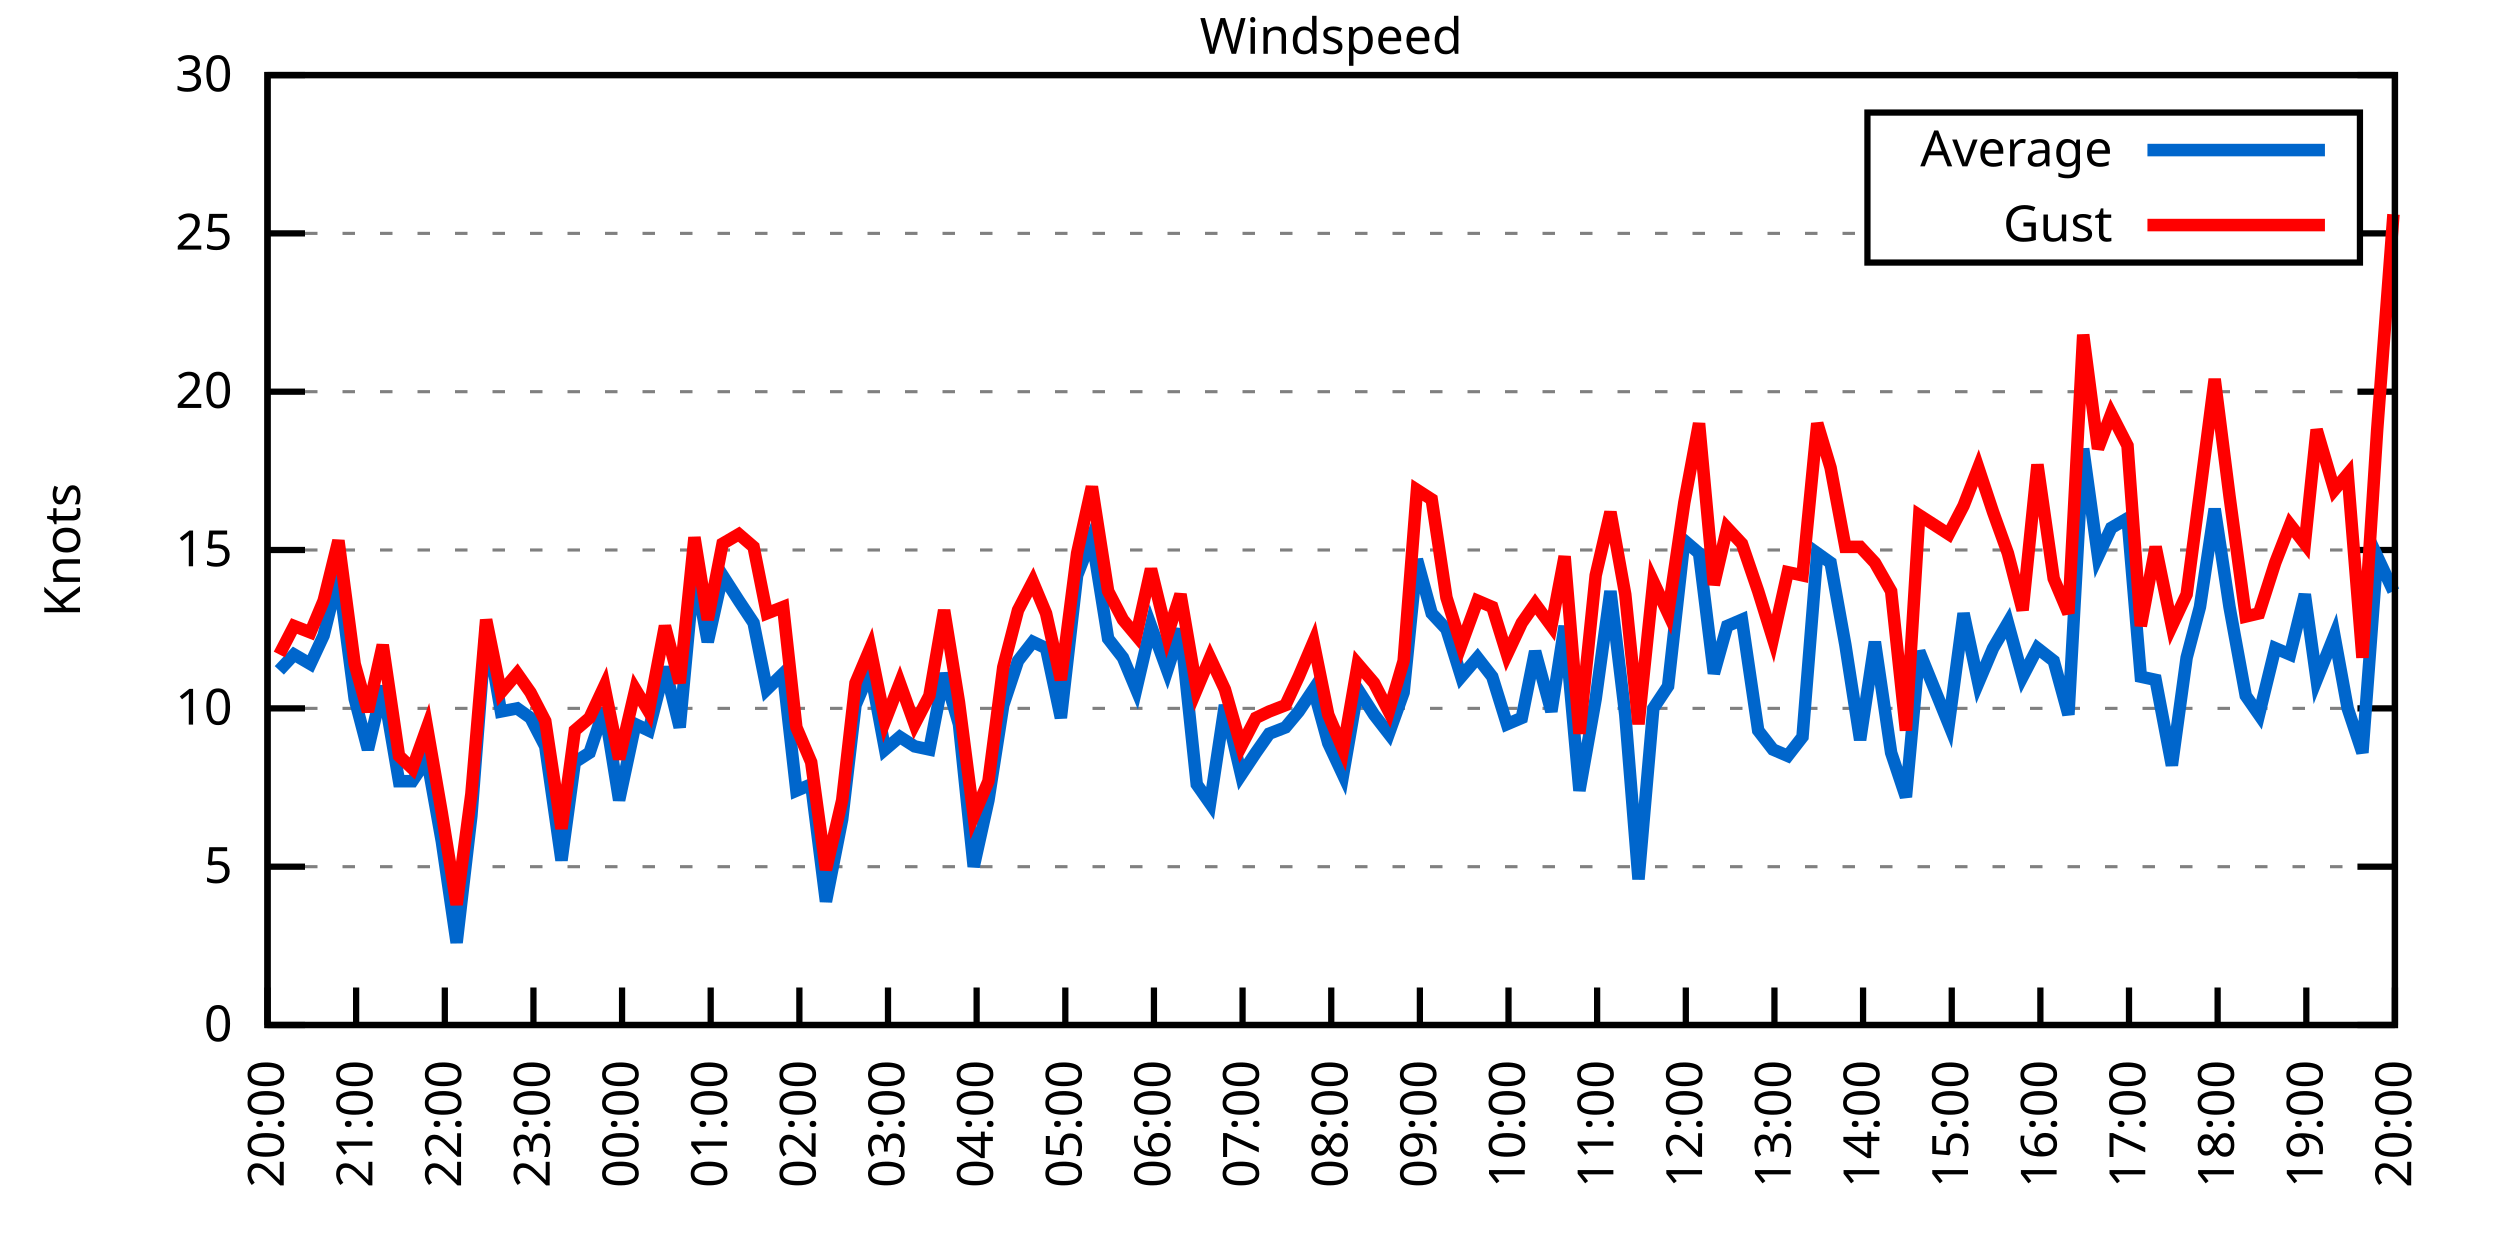
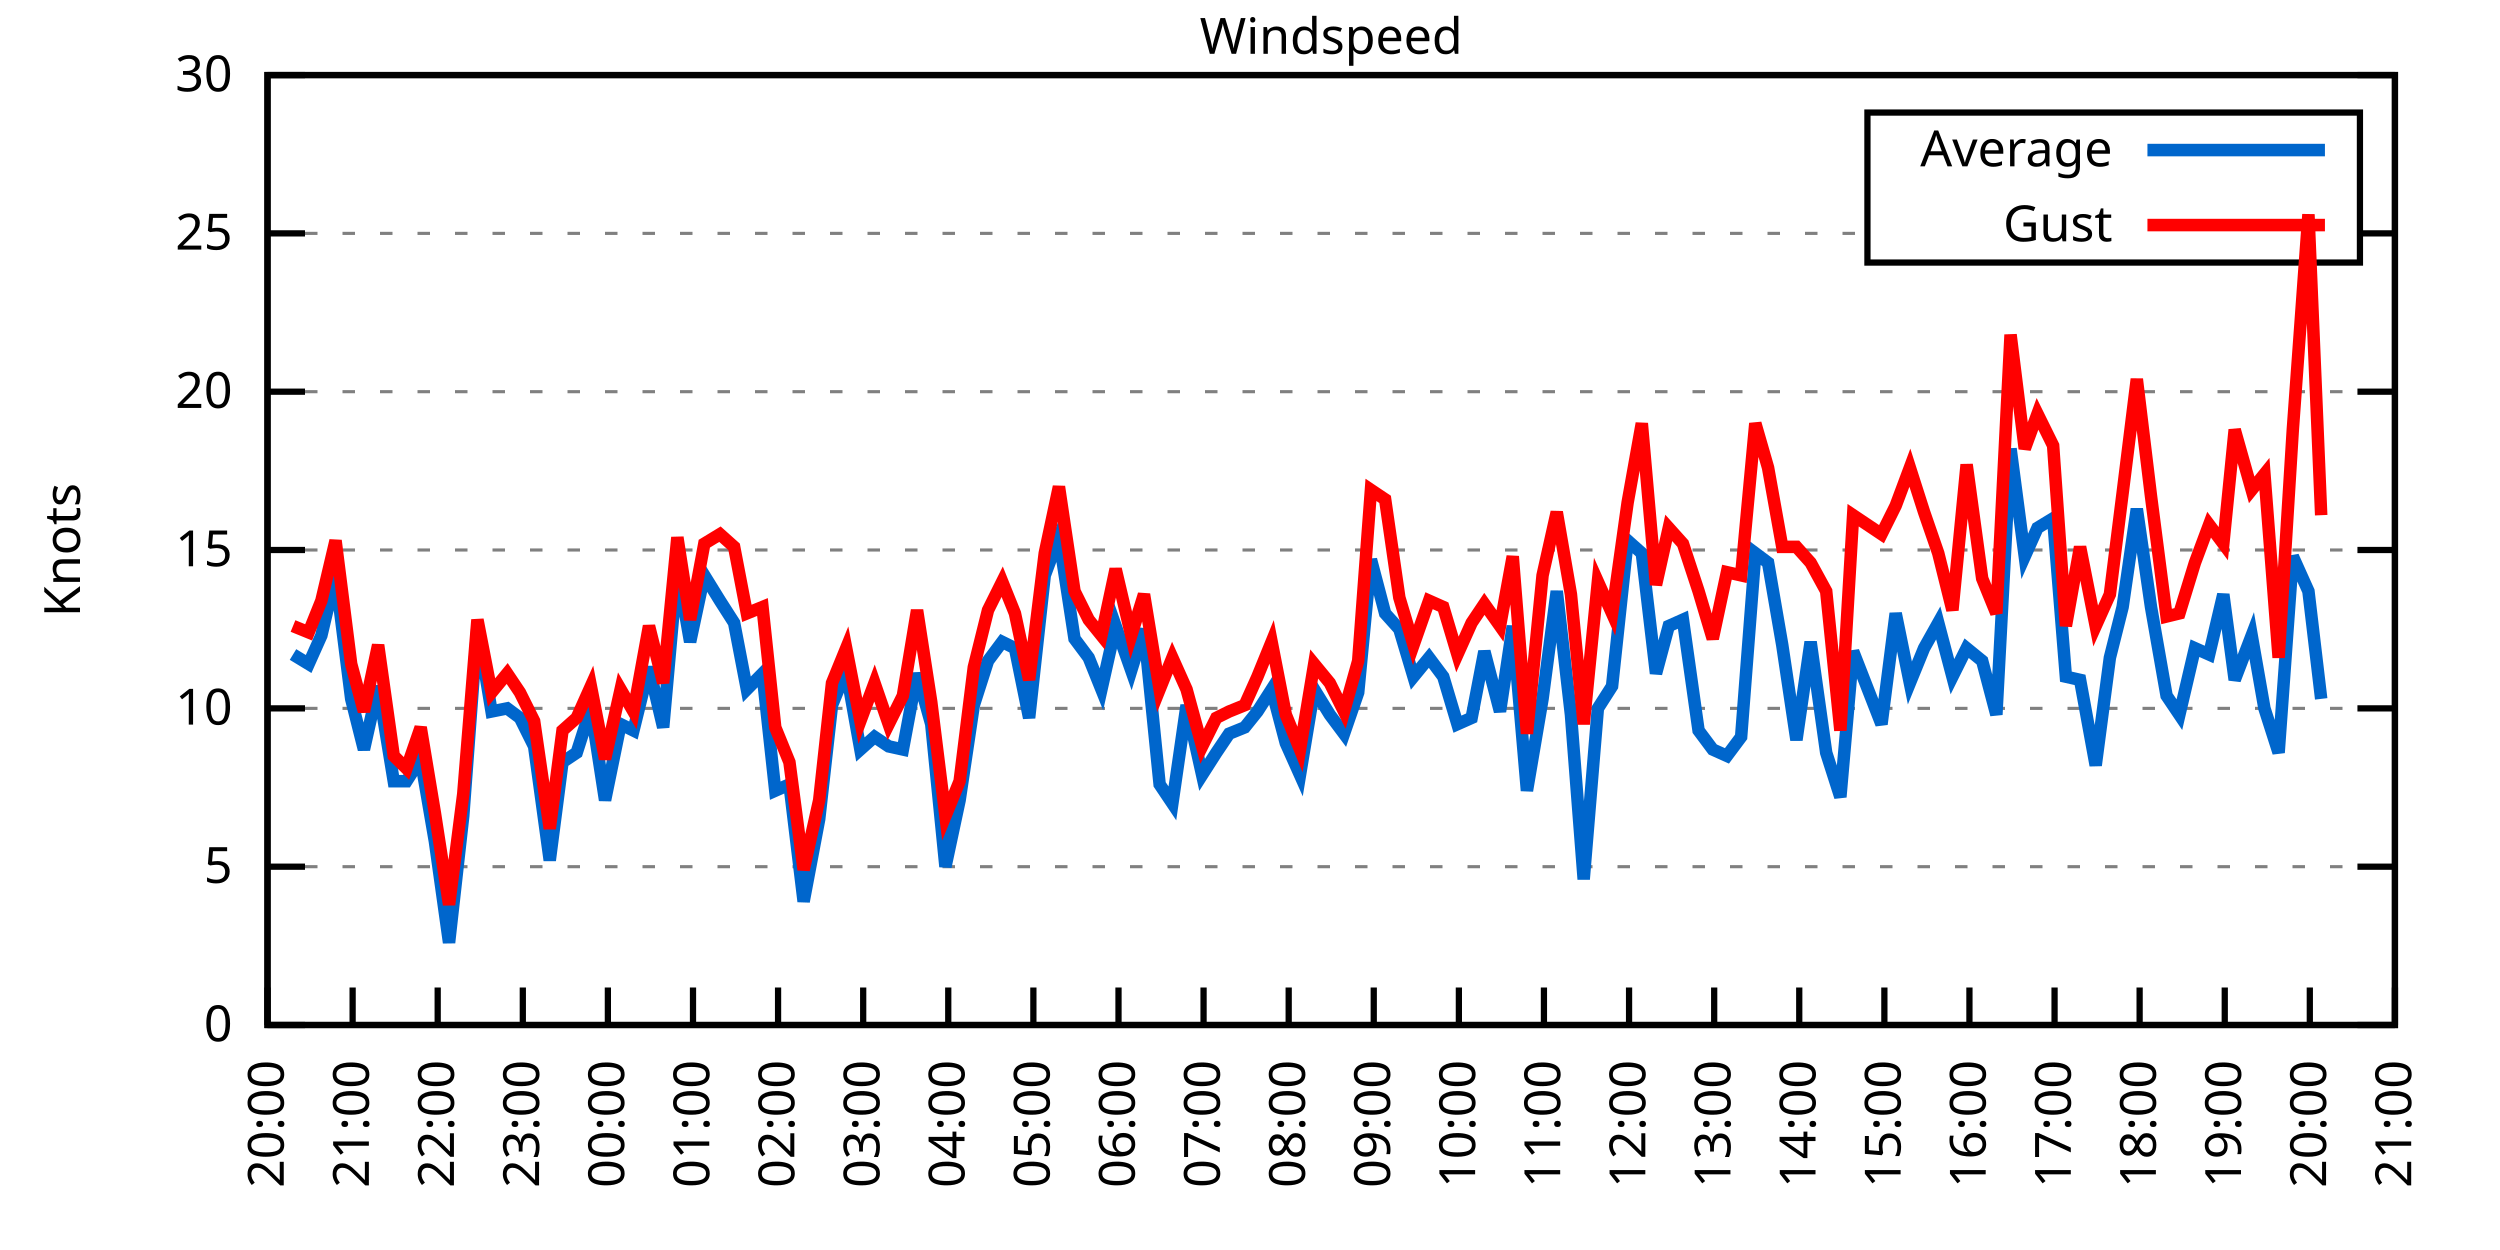
<svg xmlns="http://www.w3.org/2000/svg" xmlns:xlink="http://www.w3.org/1999/xlink" width="400" height="200" viewBox="0 0 400 200">
  <g id="gnuplot_canvas">
    <rect x="0" y="0" width="400" height="200" fill="none" />
    <defs>
      <circle id="gpDot" r="0.5" stroke-width="0.5" stroke="currentColor" />
      <path id="gpPt0" stroke-width="0.333" stroke="currentColor" d="M-1,0 h2 M0,-1 v2" />
      <path id="gpPt1" stroke-width="0.333" stroke="currentColor" d="M-1,-1 L1,1 M1,-1 L-1,1" />
      <path id="gpPt2" stroke-width="0.333" stroke="currentColor" d="M-1,0 L1,0 M0,-1 L0,1 M-1,-1 L1,1 M-1,1 L1,-1" />
      <rect id="gpPt3" stroke-width="0.333" stroke="currentColor" x="-1" y="-1" width="2" height="2" />
      <rect id="gpPt4" stroke-width="0.333" stroke="currentColor" fill="currentColor" x="-1" y="-1" width="2" height="2" />
      <circle id="gpPt5" stroke-width="0.333" stroke="currentColor" cx="0" cy="0" r="1" />
      <use xlink:href="#gpPt5" id="gpPt6" fill="currentColor" stroke="none" />
      <path id="gpPt7" stroke-width="0.333" stroke="currentColor" d="M0,-1.33 L-1.33,0.67 L1.33,0.67 z" />
      <use xlink:href="#gpPt7" id="gpPt8" fill="currentColor" stroke="none" />
      <use xlink:href="#gpPt7" id="gpPt9" stroke="currentColor" transform="rotate(180)" />
      <use xlink:href="#gpPt9" id="gpPt10" fill="currentColor" stroke="none" />
      <use xlink:href="#gpPt3" id="gpPt11" stroke="currentColor" transform="rotate(45)" />
      <use xlink:href="#gpPt11" id="gpPt12" fill="currentColor" stroke="none" />
      <path id="gpPt13" stroke-width="0.333" stroke="currentColor" d="M0,1.330 L1.265,0.411 L0.782,-1.067 L-0.782,-1.076 L-1.265,0.411 z" />
      <use xlink:href="#gpPt13" id="gpPt14" fill="currentColor" stroke="none" />
      <filter id="textbox" filterUnits="objectBoundingBox" x="0" y="0" height="1" width="1">
        <feFlood flood-color="white" flood-opacity="1" result="bgnd" />
        <feComposite in="SourceGraphic" in2="bgnd" operator="atop" />
      </filter>
      <filter id="greybox" filterUnits="objectBoundingBox" x="0" y="0" height="1" width="1">
        <feFlood flood-color="lightgrey" flood-opacity="1" result="grey" />
        <feComposite in="SourceGraphic" in2="grey" operator="atop" />
      </filter>
    </defs>
    <g fill="none" color="white" stroke="currentColor" stroke-width="1.00" stroke-linecap="butt" stroke-linejoin="miter">
</g>
    <g fill="none" color="black" stroke="currentColor" stroke-width="1.00" stroke-linecap="butt" stroke-linejoin="miter">
      <g stroke="none" shape-rendering="crispEdges">
        <polygon fill="rgb(255, 255, 255)" points="42.80,164.00 383.18,164.00 383.18,12.02 42.80,12.02 " />
      </g>
    </g>
    <g fill="none" color="black" stroke="currentColor" stroke-width="1.00" stroke-linecap="butt" stroke-linejoin="miter">
</g>
    <g fill="none" color="black" stroke="black" stroke-width="0.50" stroke-linecap="butt" stroke-linejoin="miter">
</g>
    <g fill="none" color="gray" stroke="currentColor" stroke-width="0.50" stroke-linecap="butt" stroke-linejoin="miter">
      <path stroke="gray" stroke-dasharray="2,4" class="gridline" d="M42.80,164.00 L383.19,164.00  " />
    </g>
    <g fill="none" color="gray" stroke="gray" stroke-width="1.00" stroke-linecap="butt" stroke-linejoin="miter">
</g>
    <g fill="none" color="black" stroke="currentColor" stroke-width="1.00" stroke-linecap="butt" stroke-linejoin="miter">
      <path stroke="black" d="M42.80,164.00 L48.80,164.00 M383.19,164.00 L377.19,164.00  " />
      <g transform="translate(37.20,166.60)" stroke="none" fill="black" font-family="Sans" font-size="8.00" text-anchor="end">
        <text>
          <tspan font-family="Sans"> 0</tspan>
        </text>
      </g>
    </g>
    <g fill="none" color="black" stroke="currentColor" stroke-width="1.00" stroke-linecap="butt" stroke-linejoin="miter">
</g>
    <g fill="none" color="black" stroke="black" stroke-width="0.50" stroke-linecap="butt" stroke-linejoin="miter">
</g>
    <g fill="none" color="gray" stroke="currentColor" stroke-width="0.50" stroke-linecap="butt" stroke-linejoin="miter">
      <path stroke="gray" stroke-dasharray="2,4" class="gridline" d="M42.80,138.67 L383.19,138.67  " />
    </g>
    <g fill="none" color="gray" stroke="gray" stroke-width="1.00" stroke-linecap="butt" stroke-linejoin="miter">
</g>
    <g fill="none" color="black" stroke="currentColor" stroke-width="1.00" stroke-linecap="butt" stroke-linejoin="miter">
      <path stroke="black" d="M42.80,138.67 L48.80,138.67 M383.19,138.67 L377.19,138.67  " />
      <g transform="translate(37.20,141.27)" stroke="none" fill="black" font-family="Sans" font-size="8.00" text-anchor="end">
        <text>
          <tspan font-family="Sans"> 5</tspan>
        </text>
      </g>
    </g>
    <g fill="none" color="black" stroke="currentColor" stroke-width="1.00" stroke-linecap="butt" stroke-linejoin="miter">
</g>
    <g fill="none" color="black" stroke="black" stroke-width="0.50" stroke-linecap="butt" stroke-linejoin="miter">
</g>
    <g fill="none" color="gray" stroke="currentColor" stroke-width="0.50" stroke-linecap="butt" stroke-linejoin="miter">
      <path stroke="gray" stroke-dasharray="2,4" class="gridline" d="M42.80,113.34 L383.19,113.34  " />
    </g>
    <g fill="none" color="gray" stroke="gray" stroke-width="1.00" stroke-linecap="butt" stroke-linejoin="miter">
</g>
    <g fill="none" color="black" stroke="currentColor" stroke-width="1.00" stroke-linecap="butt" stroke-linejoin="miter">
      <path stroke="black" d="M42.80,113.34 L48.80,113.34 M383.19,113.34 L377.19,113.34  " />
      <g transform="translate(37.20,115.94)" stroke="none" fill="black" font-family="Sans" font-size="8.00" text-anchor="end">
        <text>
          <tspan font-family="Sans"> 10</tspan>
        </text>
      </g>
    </g>
    <g fill="none" color="black" stroke="currentColor" stroke-width="1.00" stroke-linecap="butt" stroke-linejoin="miter">
</g>
    <g fill="none" color="black" stroke="black" stroke-width="0.50" stroke-linecap="butt" stroke-linejoin="miter">
</g>
    <g fill="none" color="gray" stroke="currentColor" stroke-width="0.50" stroke-linecap="butt" stroke-linejoin="miter">
      <path stroke="gray" stroke-dasharray="2,4" class="gridline" d="M42.80,88.00 L383.19,88.00  " />
    </g>
    <g fill="none" color="gray" stroke="gray" stroke-width="1.00" stroke-linecap="butt" stroke-linejoin="miter">
</g>
    <g fill="none" color="black" stroke="currentColor" stroke-width="1.00" stroke-linecap="butt" stroke-linejoin="miter">
      <path stroke="black" d="M42.80,88.00 L48.80,88.00 M383.19,88.00 L377.19,88.00  " />
      <g transform="translate(37.20,90.60)" stroke="none" fill="black" font-family="Sans" font-size="8.00" text-anchor="end">
        <text>
          <tspan font-family="Sans"> 15</tspan>
        </text>
      </g>
    </g>
    <g fill="none" color="black" stroke="currentColor" stroke-width="1.00" stroke-linecap="butt" stroke-linejoin="miter">
</g>
    <g fill="none" color="black" stroke="black" stroke-width="0.50" stroke-linecap="butt" stroke-linejoin="miter">
</g>
    <g fill="none" color="gray" stroke="currentColor" stroke-width="0.50" stroke-linecap="butt" stroke-linejoin="miter">
      <path stroke="gray" stroke-dasharray="2,4" class="gridline" d="M42.80,62.67 L383.19,62.67  " />
    </g>
    <g fill="none" color="gray" stroke="gray" stroke-width="1.00" stroke-linecap="butt" stroke-linejoin="miter">
</g>
    <g fill="none" color="black" stroke="currentColor" stroke-width="1.00" stroke-linecap="butt" stroke-linejoin="miter">
      <path stroke="black" d="M42.80,62.67 L48.80,62.67 M383.19,62.67 L377.19,62.67  " />
      <g transform="translate(37.20,65.27)" stroke="none" fill="black" font-family="Sans" font-size="8.00" text-anchor="end">
        <text>
          <tspan font-family="Sans"> 20</tspan>
        </text>
      </g>
    </g>
    <g fill="none" color="black" stroke="currentColor" stroke-width="1.00" stroke-linecap="butt" stroke-linejoin="miter">
</g>
    <g fill="none" color="black" stroke="black" stroke-width="0.50" stroke-linecap="butt" stroke-linejoin="miter">
</g>
    <g fill="none" color="gray" stroke="currentColor" stroke-width="0.50" stroke-linecap="butt" stroke-linejoin="miter">
      <path stroke="gray" stroke-dasharray="2,4" class="gridline" d="M42.80,37.34 L298.79,37.34 M377.59,37.34 L383.19,37.34  " />
    </g>
    <g fill="none" color="gray" stroke="gray" stroke-width="1.00" stroke-linecap="butt" stroke-linejoin="miter">
</g>
    <g fill="none" color="black" stroke="currentColor" stroke-width="1.00" stroke-linecap="butt" stroke-linejoin="miter">
      <path stroke="black" d="M42.80,37.34 L48.80,37.34 M383.19,37.34 L377.19,37.34  " />
      <g transform="translate(37.20,39.94)" stroke="none" fill="black" font-family="Sans" font-size="8.00" text-anchor="end">
        <text>
          <tspan font-family="Sans"> 25</tspan>
        </text>
      </g>
    </g>
    <g fill="none" color="black" stroke="currentColor" stroke-width="1.00" stroke-linecap="butt" stroke-linejoin="miter">
</g>
    <g fill="none" color="black" stroke="black" stroke-width="0.50" stroke-linecap="butt" stroke-linejoin="miter">
</g>
    <g fill="none" color="gray" stroke="currentColor" stroke-width="0.50" stroke-linecap="butt" stroke-linejoin="miter">
      <path stroke="gray" stroke-dasharray="2,4" class="gridline" d="M42.80,12.01 L383.19,12.01  " />
    </g>
    <g fill="none" color="gray" stroke="gray" stroke-width="1.00" stroke-linecap="butt" stroke-linejoin="miter">
</g>
    <g fill="none" color="black" stroke="currentColor" stroke-width="1.00" stroke-linecap="butt" stroke-linejoin="miter">
      <path stroke="black" d="M42.80,12.01 L48.80,12.01 M383.19,12.01 L377.19,12.01  " />
      <g transform="translate(37.20,14.61)" stroke="none" fill="black" font-family="Sans" font-size="8.00" text-anchor="end">
        <text>
          <tspan font-family="Sans"> 30</tspan>
        </text>
      </g>
    </g>
    <g fill="none" color="black" stroke="currentColor" stroke-width="1.00" stroke-linecap="butt" stroke-linejoin="miter">
      <path stroke="black" d="M42.80,164.00 L42.80,158.00  " />
      <g transform="translate(45.40,169.60) rotate(270.00)" stroke="none" fill="black" font-family="Sans" font-size="8.00" text-anchor="end">
        <text>
          <tspan font-family="Sans">20:00</tspan>
        </text>
      </g>
    </g>
    <g fill="none" color="black" stroke="currentColor" stroke-width="1.00" stroke-linecap="butt" stroke-linejoin="miter">
-       <path stroke="black" d="M56.98,164.00 L56.98,158.00  " />
-       <g transform="translate(59.58,169.60) rotate(270.00)" stroke="none" fill="black" font-family="Sans" font-size="8.00" text-anchor="end">
+       <path stroke="black" d="M56.42,164.00 L56.42,158.00  " />
+       <g transform="translate(59.02,169.60) rotate(270.00)" stroke="none" fill="black" font-family="Sans" font-size="8.00" text-anchor="end">
        <text>
          <tspan font-family="Sans">21:00</tspan>
        </text>
      </g>
    </g>
    <g fill="none" color="black" stroke="currentColor" stroke-width="1.00" stroke-linecap="butt" stroke-linejoin="miter">
-       <path stroke="black" d="M71.17,164.00 L71.17,158.00  " />
-       <g transform="translate(73.77,169.60) rotate(270.00)" stroke="none" fill="black" font-family="Sans" font-size="8.00" text-anchor="end">
+       <path stroke="black" d="M70.03,164.00 L70.03,158.00  " />
+       <g transform="translate(72.63,169.60) rotate(270.00)" stroke="none" fill="black" font-family="Sans" font-size="8.00" text-anchor="end">
        <text>
          <tspan font-family="Sans">22:00</tspan>
        </text>
      </g>
    </g>
    <g fill="none" color="black" stroke="currentColor" stroke-width="1.00" stroke-linecap="butt" stroke-linejoin="miter">
-       <path stroke="black" d="M85.35,164.00 L85.35,158.00  " />
-       <g transform="translate(87.95,169.60) rotate(270.00)" stroke="none" fill="black" font-family="Sans" font-size="8.00" text-anchor="end">
+       <path stroke="black" d="M83.65,164.00 L83.65,158.00  " />
+       <g transform="translate(86.25,169.60) rotate(270.00)" stroke="none" fill="black" font-family="Sans" font-size="8.00" text-anchor="end">
        <text>
          <tspan font-family="Sans">23:00</tspan>
        </text>
      </g>
    </g>
    <g fill="none" color="black" stroke="currentColor" stroke-width="1.00" stroke-linecap="butt" stroke-linejoin="miter">
-       <path stroke="black" d="M99.53,164.00 L99.53,158.00  " />
-       <g transform="translate(102.13,169.60) rotate(270.00)" stroke="none" fill="black" font-family="Sans" font-size="8.00" text-anchor="end">
+       <path stroke="black" d="M97.26,164.00 L97.26,158.00  " />
+       <g transform="translate(99.86,169.60) rotate(270.00)" stroke="none" fill="black" font-family="Sans" font-size="8.00" text-anchor="end">
        <text>
          <tspan font-family="Sans">00:00</tspan>
        </text>
      </g>
    </g>
    <g fill="none" color="black" stroke="currentColor" stroke-width="1.00" stroke-linecap="butt" stroke-linejoin="miter">
-       <path stroke="black" d="M113.71,164.00 L113.71,158.00  " />
-       <g transform="translate(116.31,169.60) rotate(270.00)" stroke="none" fill="black" font-family="Sans" font-size="8.00" text-anchor="end">
+       <path stroke="black" d="M110.88,164.00 L110.88,158.00  " />
+       <g transform="translate(113.48,169.60) rotate(270.00)" stroke="none" fill="black" font-family="Sans" font-size="8.00" text-anchor="end">
        <text>
          <tspan font-family="Sans">01:00</tspan>
        </text>
      </g>
    </g>
    <g fill="none" color="black" stroke="currentColor" stroke-width="1.00" stroke-linecap="butt" stroke-linejoin="miter">
-       <path stroke="black" d="M127.90,164.00 L127.90,158.00  " />
-       <g transform="translate(130.50,169.60) rotate(270.00)" stroke="none" fill="black" font-family="Sans" font-size="8.00" text-anchor="end">
+       <path stroke="black" d="M124.49,164.00 L124.49,158.00  " />
+       <g transform="translate(127.09,169.60) rotate(270.00)" stroke="none" fill="black" font-family="Sans" font-size="8.00" text-anchor="end">
        <text>
          <tspan font-family="Sans">02:00</tspan>
        </text>
      </g>
    </g>
    <g fill="none" color="black" stroke="currentColor" stroke-width="1.00" stroke-linecap="butt" stroke-linejoin="miter">
-       <path stroke="black" d="M142.08,164.00 L142.08,158.00  " />
-       <g transform="translate(144.68,169.60) rotate(270.00)" stroke="none" fill="black" font-family="Sans" font-size="8.00" text-anchor="end">
+       <path stroke="black" d="M138.11,164.00 L138.11,158.00  " />
+       <g transform="translate(140.71,169.60) rotate(270.00)" stroke="none" fill="black" font-family="Sans" font-size="8.00" text-anchor="end">
        <text>
          <tspan font-family="Sans">03:00</tspan>
        </text>
      </g>
    </g>
    <g fill="none" color="black" stroke="currentColor" stroke-width="1.00" stroke-linecap="butt" stroke-linejoin="miter">
-       <path stroke="black" d="M156.26,164.00 L156.26,158.00  " />
-       <g transform="translate(158.86,169.60) rotate(270.00)" stroke="none" fill="black" font-family="Sans" font-size="8.00" text-anchor="end">
+       <path stroke="black" d="M151.72,164.00 L151.72,158.00  " />
+       <g transform="translate(154.32,169.60) rotate(270.00)" stroke="none" fill="black" font-family="Sans" font-size="8.00" text-anchor="end">
        <text>
          <tspan font-family="Sans">04:00</tspan>
        </text>
      </g>
    </g>
    <g fill="none" color="black" stroke="currentColor" stroke-width="1.00" stroke-linecap="butt" stroke-linejoin="miter">
-       <path stroke="black" d="M170.45,164.00 L170.45,158.00  " />
-       <g transform="translate(173.05,169.60) rotate(270.00)" stroke="none" fill="black" font-family="Sans" font-size="8.00" text-anchor="end">
+       <path stroke="black" d="M165.34,164.00 L165.34,158.00  " />
+       <g transform="translate(167.94,169.60) rotate(270.00)" stroke="none" fill="black" font-family="Sans" font-size="8.00" text-anchor="end">
        <text>
          <tspan font-family="Sans">05:00</tspan>
        </text>
      </g>
    </g>
    <g fill="none" color="black" stroke="currentColor" stroke-width="1.00" stroke-linecap="butt" stroke-linejoin="miter">
-       <path stroke="black" d="M184.63,164.00 L184.63,158.00  " />
-       <g transform="translate(187.23,169.60) rotate(270.00)" stroke="none" fill="black" font-family="Sans" font-size="8.00" text-anchor="end">
+       <path stroke="black" d="M178.96,164.00 L178.96,158.00  " />
+       <g transform="translate(181.56,169.60) rotate(270.00)" stroke="none" fill="black" font-family="Sans" font-size="8.00" text-anchor="end">
        <text>
          <tspan font-family="Sans">06:00</tspan>
        </text>
      </g>
    </g>
    <g fill="none" color="black" stroke="currentColor" stroke-width="1.00" stroke-linecap="butt" stroke-linejoin="miter">
-       <path stroke="black" d="M198.81,164.00 L198.81,158.00  " />
-       <g transform="translate(201.41,169.60) rotate(270.00)" stroke="none" fill="black" font-family="Sans" font-size="8.00" text-anchor="end">
+       <path stroke="black" d="M192.57,164.00 L192.57,158.00  " />
+       <g transform="translate(195.17,169.60) rotate(270.00)" stroke="none" fill="black" font-family="Sans" font-size="8.00" text-anchor="end">
        <text>
          <tspan font-family="Sans">07:00</tspan>
        </text>
      </g>
    </g>
    <g fill="none" color="black" stroke="currentColor" stroke-width="1.00" stroke-linecap="butt" stroke-linejoin="miter">
-       <path stroke="black" d="M213.00,164.00 L213.00,158.00  " />
-       <g transform="translate(215.60,169.60) rotate(270.00)" stroke="none" fill="black" font-family="Sans" font-size="8.00" text-anchor="end">
+       <path stroke="black" d="M206.19,164.00 L206.19,158.00  " />
+       <g transform="translate(208.79,169.60) rotate(270.00)" stroke="none" fill="black" font-family="Sans" font-size="8.00" text-anchor="end">
        <text>
          <tspan font-family="Sans">08:00</tspan>
        </text>
      </g>
    </g>
    <g fill="none" color="black" stroke="currentColor" stroke-width="1.00" stroke-linecap="butt" stroke-linejoin="miter">
-       <path stroke="black" d="M227.18,164.00 L227.18,158.00  " />
-       <g transform="translate(229.78,169.60) rotate(270.00)" stroke="none" fill="black" font-family="Sans" font-size="8.00" text-anchor="end">
+       <path stroke="black" d="M219.80,164.00 L219.80,158.00  " />
+       <g transform="translate(222.40,169.60) rotate(270.00)" stroke="none" fill="black" font-family="Sans" font-size="8.00" text-anchor="end">
        <text>
          <tspan font-family="Sans">09:00</tspan>
        </text>
      </g>
    </g>
    <g fill="none" color="black" stroke="currentColor" stroke-width="1.00" stroke-linecap="butt" stroke-linejoin="miter">
-       <path stroke="black" d="M241.36,164.00 L241.36,158.00  " />
-       <g transform="translate(243.96,169.60) rotate(270.00)" stroke="none" fill="black" font-family="Sans" font-size="8.00" text-anchor="end">
+       <path stroke="black" d="M233.42,164.00 L233.42,158.00  " />
+       <g transform="translate(236.02,169.60) rotate(270.00)" stroke="none" fill="black" font-family="Sans" font-size="8.00" text-anchor="end">
        <text>
          <tspan font-family="Sans">10:00</tspan>
        </text>
      </g>
    </g>
    <g fill="none" color="black" stroke="currentColor" stroke-width="1.00" stroke-linecap="butt" stroke-linejoin="miter">
-       <path stroke="black" d="M255.54,164.00 L255.54,158.00  " />
-       <g transform="translate(258.14,169.60) rotate(270.00)" stroke="none" fill="black" font-family="Sans" font-size="8.00" text-anchor="end">
+       <path stroke="black" d="M247.03,164.00 L247.03,158.00  " />
+       <g transform="translate(249.63,169.60) rotate(270.00)" stroke="none" fill="black" font-family="Sans" font-size="8.00" text-anchor="end">
        <text>
          <tspan font-family="Sans">11:00</tspan>
        </text>
      </g>
    </g>
    <g fill="none" color="black" stroke="currentColor" stroke-width="1.00" stroke-linecap="butt" stroke-linejoin="miter">
-       <path stroke="black" d="M269.73,164.00 L269.73,158.00  " />
-       <g transform="translate(272.33,169.60) rotate(270.00)" stroke="none" fill="black" font-family="Sans" font-size="8.00" text-anchor="end">
+       <path stroke="black" d="M260.65,164.00 L260.65,158.00  " />
+       <g transform="translate(263.25,169.60) rotate(270.00)" stroke="none" fill="black" font-family="Sans" font-size="8.00" text-anchor="end">
        <text>
          <tspan font-family="Sans">12:00</tspan>
        </text>
      </g>
    </g>
    <g fill="none" color="black" stroke="currentColor" stroke-width="1.00" stroke-linecap="butt" stroke-linejoin="miter">
-       <path stroke="black" d="M283.91,164.00 L283.91,158.00  " />
-       <g transform="translate(286.51,169.60) rotate(270.00)" stroke="none" fill="black" font-family="Sans" font-size="8.00" text-anchor="end">
+       <path stroke="black" d="M274.27,164.00 L274.27,158.00  " />
+       <g transform="translate(276.87,169.60) rotate(270.00)" stroke="none" fill="black" font-family="Sans" font-size="8.00" text-anchor="end">
        <text>
          <tspan font-family="Sans">13:00</tspan>
        </text>
      </g>
    </g>
    <g fill="none" color="black" stroke="currentColor" stroke-width="1.00" stroke-linecap="butt" stroke-linejoin="miter">
-       <path stroke="black" d="M298.09,164.00 L298.09,158.00  " />
-       <g transform="translate(300.69,169.60) rotate(270.00)" stroke="none" fill="black" font-family="Sans" font-size="8.00" text-anchor="end">
+       <path stroke="black" d="M287.88,164.00 L287.88,158.00  " />
+       <g transform="translate(290.48,169.60) rotate(270.00)" stroke="none" fill="black" font-family="Sans" font-size="8.00" text-anchor="end">
        <text>
          <tspan font-family="Sans">14:00</tspan>
        </text>
      </g>
    </g>
    <g fill="none" color="black" stroke="currentColor" stroke-width="1.00" stroke-linecap="butt" stroke-linejoin="miter">
-       <path stroke="black" d="M312.28,164.00 L312.28,158.00  " />
-       <g transform="translate(314.88,169.60) rotate(270.00)" stroke="none" fill="black" font-family="Sans" font-size="8.00" text-anchor="end">
+       <path stroke="black" d="M301.50,164.00 L301.50,158.00  " />
+       <g transform="translate(304.10,169.60) rotate(270.00)" stroke="none" fill="black" font-family="Sans" font-size="8.00" text-anchor="end">
        <text>
          <tspan font-family="Sans">15:00</tspan>
        </text>
      </g>
    </g>
    <g fill="none" color="black" stroke="currentColor" stroke-width="1.00" stroke-linecap="butt" stroke-linejoin="miter">
-       <path stroke="black" d="M326.46,164.00 L326.46,158.00  " />
-       <g transform="translate(329.06,169.60) rotate(270.00)" stroke="none" fill="black" font-family="Sans" font-size="8.00" text-anchor="end">
+       <path stroke="black" d="M315.11,164.00 L315.11,158.00  " />
+       <g transform="translate(317.71,169.60) rotate(270.00)" stroke="none" fill="black" font-family="Sans" font-size="8.00" text-anchor="end">
        <text>
          <tspan font-family="Sans">16:00</tspan>
        </text>
      </g>
    </g>
    <g fill="none" color="black" stroke="currentColor" stroke-width="1.00" stroke-linecap="butt" stroke-linejoin="miter">
-       <path stroke="black" d="M340.64,164.00 L340.64,158.00  " />
-       <g transform="translate(343.24,169.60) rotate(270.00)" stroke="none" fill="black" font-family="Sans" font-size="8.00" text-anchor="end">
+       <path stroke="black" d="M328.73,164.00 L328.73,158.00  " />
+       <g transform="translate(331.33,169.60) rotate(270.00)" stroke="none" fill="black" font-family="Sans" font-size="8.00" text-anchor="end">
        <text>
          <tspan font-family="Sans">17:00</tspan>
        </text>
      </g>
    </g>
    <g fill="none" color="black" stroke="currentColor" stroke-width="1.00" stroke-linecap="butt" stroke-linejoin="miter">
-       <path stroke="black" d="M354.82,164.00 L354.82,158.00  " />
-       <g transform="translate(357.42,169.60) rotate(270.00)" stroke="none" fill="black" font-family="Sans" font-size="8.00" text-anchor="end">
+       <path stroke="black" d="M342.34,164.00 L342.34,158.00  " />
+       <g transform="translate(344.94,169.60) rotate(270.00)" stroke="none" fill="black" font-family="Sans" font-size="8.00" text-anchor="end">
        <text>
          <tspan font-family="Sans">18:00</tspan>
        </text>
      </g>
    </g>
    <g fill="none" color="black" stroke="currentColor" stroke-width="1.00" stroke-linecap="butt" stroke-linejoin="miter">
-       <path stroke="black" d="M369.01,164.00 L369.01,158.00  " />
-       <g transform="translate(371.61,169.60) rotate(270.00)" stroke="none" fill="black" font-family="Sans" font-size="8.00" text-anchor="end">
+       <path stroke="black" d="M355.96,164.00 L355.96,158.00  " />
+       <g transform="translate(358.56,169.60) rotate(270.00)" stroke="none" fill="black" font-family="Sans" font-size="8.00" text-anchor="end">
        <text>
          <tspan font-family="Sans">19:00</tspan>
+         </text>
+       </g>
+     </g>
+     <g fill="none" color="black" stroke="currentColor" stroke-width="1.00" stroke-linecap="butt" stroke-linejoin="miter">
+       <path stroke="black" d="M369.57,164.00 L369.57,158.00  " />
+       <g transform="translate(372.17,169.60) rotate(270.00)" stroke="none" fill="black" font-family="Sans" font-size="8.00" text-anchor="end">
+         <text>
+           <tspan font-family="Sans">20:00</tspan>
        </text>
      </g>
    </g>
    <g fill="none" color="black" stroke="currentColor" stroke-width="1.00" stroke-linecap="butt" stroke-linejoin="miter">
      <path stroke="black" d="M383.19,164.00 L383.19,158.00  " />
      <g transform="translate(385.79,169.60) rotate(270.00)" stroke="none" fill="black" font-family="Sans" font-size="8.00" text-anchor="end">
        <text>
-           <tspan font-family="Sans">20:00</tspan>
+           <tspan font-family="Sans">21:00</tspan>
        </text>
      </g>
    </g>
    <g fill="none" color="black" stroke="currentColor" stroke-width="1.00" stroke-linecap="butt" stroke-linejoin="miter">
</g>
    <g fill="none" color="black" stroke="currentColor" stroke-width="1.00" stroke-linecap="butt" stroke-linejoin="miter">
      <path stroke="black" d="M42.80,12.01 L42.80,164.00 L383.19,164.00 L383.19,12.01 L42.80,12.01 Z  " />
    </g>
    <g fill="none" color="black" stroke="currentColor" stroke-width="1.00" stroke-linecap="butt" stroke-linejoin="miter">
</g>
    <g fill="none" color="black" stroke="currentColor" stroke-width="1.00" stroke-linecap="butt" stroke-linejoin="miter">
      <path stroke="black" d="M298.79,42.01 L298.79,18.01 L377.59,18.01 L377.59,42.01 L298.79,42.01 Z  " />
    </g>
    <g id="Windspeed_plot_1">
      <g fill="none" color="white" stroke="black" stroke-width="2.00" stroke-linecap="butt" stroke-linejoin="miter">
</g>
      <g fill="none" color="black" stroke="currentColor" stroke-width="2.00" stroke-linecap="butt" stroke-linejoin="miter">
        <g transform="translate(337.99,26.61)" stroke="none" fill="black" font-family="Sans" font-size="8.00" text-anchor="end">
          <text>
            <tspan font-family="Sans">Average</tspan>
          </text>
        </g>
      </g>
      <g fill="none" color="black" stroke="currentColor" stroke-width="2.00" stroke-linecap="butt" stroke-linejoin="miter">
-         <path stroke="rgb(  0, 102, 204)" d="M343.59,24.01 L371.99,24.01 M44.69,107.26 L47.05,104.72 L49.66,106.24 L51.78,101.68 L54.15,92.06 L56.75,111.82   L58.87,119.92 L61.24,109.79 L63.84,124.99 L65.97,124.99 L68.33,121.44 L70.69,134.62 L73.06,150.83 L75.42,130.56   L77.78,100.16 L80.15,113.84 L82.75,113.34 L84.88,114.86 L87.24,119.42 L89.84,137.66 L91.97,121.95 L94.33,120.43   L96.70,113.34 L99.06,128.03 L101.66,115.87 L103.79,116.88 L106.39,106.75 L108.75,116.38 L111.11,91.04 L113.24,102.70   L115.61,92.06 L118.21,96.11 L120.57,99.66 L122.70,110.30 L125.30,107.76 L127.42,126.51 L129.79,125.50 L132.15,144.24   L134.75,131.07 L136.88,112.83 L139.24,107.26 L141.61,119.92 L143.97,117.90 L146.34,119.42 L148.70,119.92 L151.06,107.76   L153.43,115.87 L155.79,138.67 L158.15,128.03 L160.52,112.83 L162.88,105.74 L165.25,102.70 L167.37,103.71 L169.74,114.86   L172.34,92.06 L174.70,85.98 L177.30,102.19 L179.67,105.23 L181.79,110.30 L184.16,100.16 L186.76,107.26 L188.88,100.67   L191.48,125.50 L193.61,128.54 L195.98,112.83 L198.58,123.98 L200.94,120.43 L203.07,117.39 L205.67,116.38 L207.79,113.84   L210.16,110.30 L212.52,118.91 L214.89,123.98 L217.25,110.30 L219.85,114.35 L222.21,117.39 L224.58,110.80 L226.71,89.52   L229.07,98.14 L231.43,100.67 L233.80,108.27 L236.40,105.23 L238.76,108.27 L241.12,115.87 L243.49,114.86 L245.62,104.22   L248.22,113.84 L250.34,100.16 L252.71,126.51 L255.31,111.82 L257.67,94.59 L260.04,114.35 L262.16,140.69 L264.53,113.34   L266.89,109.79 L269.49,86.49 L271.85,88.51 L274.22,107.76 L276.35,100.16 L278.71,99.15 L281.31,116.88 L283.67,119.92   L286.04,120.94 L288.40,117.90 L290.76,88.51 L292.89,90.03 L295.26,103.20 L297.62,118.40 L299.98,102.70 L302.58,120.43   L304.95,127.52 L307.08,104.22 L311.80,115.87 L314.17,98.14 L316.53,109.28 L318.89,103.71 L321.26,99.66 L323.62,108.27   L325.99,103.71 L328.59,105.74 L330.95,114.35 L333.31,71.79 L335.68,89.02 L337.80,84.46 L340.40,82.94 L342.53,108.27   L344.90,108.78 L347.50,122.46 L349.86,105.23 L351.99,97.12 L354.35,81.42 L356.72,97.12 L359.32,111.31 L361.44,114.35   L364.04,103.71 L366.41,104.72 L368.77,95.10 L370.66,108.78 L373.50,101.68 L375.63,113.34 L377.99,120.43 L380.35,89.02   L382.95,94.59  " />
+         <path stroke="rgb(  0, 102, 204)" d="M343.59,24.01 L371.99,24.01 M46.88,104.72 L49.38,106.24 L51.42,101.68 L53.69,92.06 L56.19,111.82 L58.23,119.92   L60.50,109.79 L63.00,124.99 L65.04,124.99 L67.31,121.44 L69.58,134.62 L71.85,150.83 L74.12,130.56 L76.39,100.16   L78.65,113.84 L81.15,113.34 L83.19,114.86 L85.46,119.42 L87.96,137.66 L90.00,121.95 L92.27,120.43 L94.54,113.34   L96.81,128.03 L99.30,115.87 L101.35,116.88 L103.84,106.75 L106.11,116.38 L108.38,91.04 L110.42,102.70 L112.69,92.06   L115.19,96.11 L117.46,99.66 L119.50,110.30 L122.00,107.76 L124.04,126.51 L126.31,125.50 L128.58,144.24 L131.07,131.07   L133.12,112.83 L135.39,107.26 L137.66,119.92 L139.92,117.90 L142.19,119.42 L144.46,119.92 L146.73,107.76 L149.00,115.87   L151.27,138.67 L153.54,128.03 L155.81,112.83 L158.08,105.74 L160.35,102.70 L162.39,103.71 L164.66,114.86 L167.16,92.06   L169.43,85.98 L171.92,102.19 L174.19,105.23 L176.23,110.30 L178.50,100.16 L181.00,107.26 L183.04,100.67 L185.54,125.50   L187.58,128.54 L189.85,112.83 L192.34,123.98 L194.61,120.43 L196.66,117.39 L199.15,116.38 L201.19,113.84 L203.46,110.30   L205.73,118.91 L208.00,123.98 L210.27,110.30 L212.77,114.35 L215.04,117.39 L217.31,110.80 L219.35,89.52 L221.62,98.14   L223.89,100.67 L226.16,108.27 L228.65,105.23 L230.92,108.27 L233.19,115.87 L235.46,114.86 L237.50,104.22 L240.00,113.84   L242.04,100.16 L244.31,126.51 L246.81,111.82 L249.08,94.59 L251.35,114.35 L253.39,140.69 L255.66,113.34 L257.93,109.79   L260.42,86.49 L262.69,88.51 L264.96,107.76 L267.00,100.16 L269.27,99.15 L271.77,116.88 L274.04,119.92 L276.31,120.94   L278.58,117.90 L280.85,88.51 L282.89,90.03 L285.16,103.20 L287.43,118.40 L289.70,102.70 L292.19,120.43 L294.46,127.52   L296.50,104.22 L301.04,115.87 L303.31,98.14 L305.58,109.28 L307.85,103.71 L310.12,99.66 L312.39,108.27 L314.66,103.71   L317.15,105.74 L319.42,114.35 L321.69,71.79 L323.96,89.02 L326.00,84.46 L328.50,82.94 L330.54,108.27 L332.81,108.78   L335.31,122.46 L337.58,105.23 L339.62,97.12 L341.89,81.42 L344.16,97.12 L346.65,111.31 L348.70,114.35 L351.19,103.71   L353.46,104.72 L355.73,95.10 L357.55,108.78 L360.27,101.68 L362.31,113.34 L364.58,120.43 L366.85,89.02 L369.35,94.59   L371.39,111.82  " />
      </g>
    </g>
    <g id="Windspeed_plot_2">
      <g fill="none" color="black" stroke="currentColor" stroke-width="2.00" stroke-linecap="butt" stroke-linejoin="miter">
        <g transform="translate(337.99,38.61)" stroke="none" fill="black" font-family="Sans" font-size="8.00" text-anchor="end">
          <text>
            <tspan font-family="Sans">Gust</tspan>
          </text>
        </g>
      </g>
      <g fill="none" color="black" stroke="currentColor" stroke-width="2.00" stroke-linecap="butt" stroke-linejoin="miter">
-         <path stroke="rgb(255,   0,   0)" d="M343.59,36.01 L371.99,36.01 M44.69,104.72 L47.05,100.16 L49.66,101.18 L51.78,96.11 L54.15,86.49 L56.75,106.24   L58.87,113.84 L61.24,103.20 L63.84,120.94 L65.97,122.96 L68.33,116.38 L70.69,130.06 L73.06,144.75 L75.42,127.02   L77.78,99.15 L80.15,110.80 L82.75,107.76 L84.88,110.80 L87.24,115.36 L89.84,132.59 L91.97,116.88 L94.33,114.86   L96.70,109.79 L99.06,121.44 L101.66,110.30 L103.79,113.84 L106.39,100.16 L108.75,109.28 L111.11,85.98 L113.24,99.15   L115.61,86.99 L118.21,85.47 L120.57,87.50 L122.70,98.14 L125.30,97.12 L127.42,116.38 L129.79,121.95 L132.15,139.17   L134.75,128.03 L136.88,109.28 L139.24,103.71 L141.61,115.36 L143.97,109.28 L146.34,115.87 L148.70,111.31 L151.06,97.63   L153.43,112.32 L155.79,130.56 L158.15,124.99 L160.52,106.75 L162.88,97.63 L165.25,93.07 L167.37,98.14 L169.74,108.78   L172.34,88.51 L174.70,77.87 L177.30,94.59 L179.67,99.15 L181.79,101.68 L184.16,91.04 L186.76,101.68 L188.88,95.10   L191.48,110.30 L193.61,105.23 L195.98,110.30 L198.58,119.42 L200.94,114.86 L203.07,113.84 L205.67,112.83 L207.79,108.27   L210.16,102.70 L212.52,114.35 L214.89,119.92 L217.25,106.24 L219.85,109.28 L222.21,113.84 L224.58,105.74 L226.71,78.38   L229.07,79.90 L231.43,95.60 L233.80,103.20 L236.40,96.11 L238.76,97.12 L241.12,104.72 L243.49,99.66 L245.62,96.62   L248.22,100.16 L250.34,89.02 L252.71,117.39 L255.31,92.06 L257.67,81.93 L260.04,95.10 L262.16,115.87 L264.53,93.07   L266.89,98.14 L269.49,80.41 L271.85,67.74 L274.22,93.58 L276.35,84.46 L278.71,86.99 L281.31,94.59 L283.67,102.19   L286.04,91.55 L288.40,92.06 L290.76,67.74 L292.89,74.83 L295.26,87.50 L297.62,87.50 L299.98,90.03 L302.58,94.59   L304.95,116.88 L307.08,82.43 L311.80,85.47 L314.17,80.91 L316.53,74.83 L318.89,81.93 L321.26,88.51 L323.62,97.63   L325.99,74.33 L328.59,92.56 L330.95,98.14 L333.31,53.55 L335.68,71.79 L337.80,66.22 L340.40,71.29 L342.53,100.16   L344.90,87.50 L347.50,100.16 L349.86,95.10 L351.99,78.89 L354.35,60.65 L356.72,79.39 L359.32,98.64 L361.44,98.14   L364.04,90.03 L366.41,83.95 L368.77,86.99 L370.66,68.75 L373.50,78.38 L375.63,75.85 L377.99,105.23 L380.35,68.75   L382.95,34.30  " />
+         <path stroke="rgb(255,   0,   0)" d="M343.59,36.01 L371.99,36.01 M46.88,100.16 L49.38,101.18 L51.42,96.11 L53.69,86.49 L56.19,106.24 L58.23,113.84   L60.50,103.20 L63.00,120.94 L65.04,122.96 L67.31,116.38 L69.58,130.06 L71.85,144.75 L74.12,127.02 L76.39,99.15   L78.65,110.80 L81.15,107.76 L83.19,110.80 L85.46,115.36 L87.96,132.59 L90.00,116.88 L92.27,114.86 L94.54,109.79   L96.81,121.44 L99.30,110.30 L101.35,113.84 L103.84,100.16 L106.11,109.28 L108.38,85.98 L110.42,99.15 L112.69,86.99   L115.19,85.47 L117.46,87.50 L119.50,98.14 L122.00,97.12 L124.04,116.38 L126.31,121.95 L128.58,139.17 L131.07,128.03   L133.12,109.28 L135.39,103.71 L137.66,115.36 L139.92,109.28 L142.19,115.87 L144.46,111.31 L146.73,97.63 L149.00,112.32   L151.27,130.56 L153.54,124.99 L155.81,106.75 L158.08,97.63 L160.35,93.07 L162.39,98.14 L164.66,108.78 L167.16,88.51   L169.43,77.87 L171.92,94.59 L174.19,99.15 L176.23,101.68 L178.50,91.04 L181.00,101.68 L183.04,95.10 L185.54,110.30   L187.58,105.23 L189.85,110.30 L192.34,119.42 L194.61,114.86 L196.66,113.84 L199.15,112.83 L201.19,108.27 L203.46,102.70   L205.73,114.35 L208.00,119.92 L210.27,106.24 L212.77,109.28 L215.04,113.84 L217.31,105.74 L219.35,78.38 L221.62,79.90   L223.89,95.60 L226.16,103.20 L228.65,96.11 L230.92,97.12 L233.19,104.72 L235.46,99.66 L237.50,96.62 L240.00,100.16   L242.04,89.02 L244.31,117.39 L246.81,92.06 L249.08,81.93 L251.35,95.10 L253.39,115.87 L255.66,93.07 L257.93,98.14   L260.42,80.41 L262.69,67.74 L264.96,93.58 L267.00,84.46 L269.27,86.99 L271.77,94.59 L274.04,102.19 L276.31,91.55   L278.58,92.06 L280.85,67.74 L282.89,74.83 L285.16,87.50 L287.43,87.50 L289.70,90.03 L292.19,94.59 L294.46,116.88   L296.50,82.43 L301.04,85.47 L303.31,80.91 L305.58,74.83 L307.85,81.93 L310.12,88.51 L312.39,97.63 L314.66,74.33   L317.15,92.56 L319.42,98.14 L321.69,53.55 L323.96,71.79 L326.00,66.22 L328.50,71.29 L330.54,100.16 L332.81,87.50   L335.31,100.16 L337.58,95.10 L339.62,78.89 L341.89,60.65 L344.16,79.39 L346.65,98.64 L348.70,98.14 L351.19,90.03   L353.46,83.95 L355.73,86.99 L357.55,68.75 L360.27,78.38 L362.31,75.85 L364.58,105.23 L366.85,68.75 L369.35,34.30   L371.39,82.43  " />
      </g>
    </g>
    <g fill="none" color="black" stroke="currentColor" stroke-width="2.00" stroke-linecap="butt" stroke-linejoin="miter">
</g>
    <g fill="none" color="black" stroke="black" stroke-width="1.00" stroke-linecap="butt" stroke-linejoin="miter">
</g>
    <g fill="none" color="black" stroke="currentColor" stroke-width="1.00" stroke-linecap="butt" stroke-linejoin="miter">
      <path stroke="black" d="M42.80,12.01 L42.80,164.00 L383.19,164.00 L383.19,12.01 L42.80,12.01 Z  " />
      <g transform="translate(12.80,88.01) rotate(270.00)" stroke="none" fill="black" font-family="Sans" font-size="8.00" text-anchor="middle">
        <text>
          <tspan font-family="Sans">Knots</tspan>
        </text>
      </g>
    </g>
    <g fill="none" color="black" stroke="currentColor" stroke-width="1.00" stroke-linecap="butt" stroke-linejoin="miter">
</g>
    <g fill="none" color="black" stroke="currentColor" stroke-width="1.00" stroke-linecap="butt" stroke-linejoin="miter">
      <g transform="translate(212.99,8.61)" stroke="none" fill="black" font-family="Sans" font-size="8.00" text-anchor="middle">
        <text>
          <tspan font-family="Sans">Windspeed</tspan>
        </text>
      </g>
    </g>
    <g fill="none" color="black" stroke="currentColor" stroke-width="1.00" stroke-linecap="butt" stroke-linejoin="miter">
</g>
  </g>
</svg>
